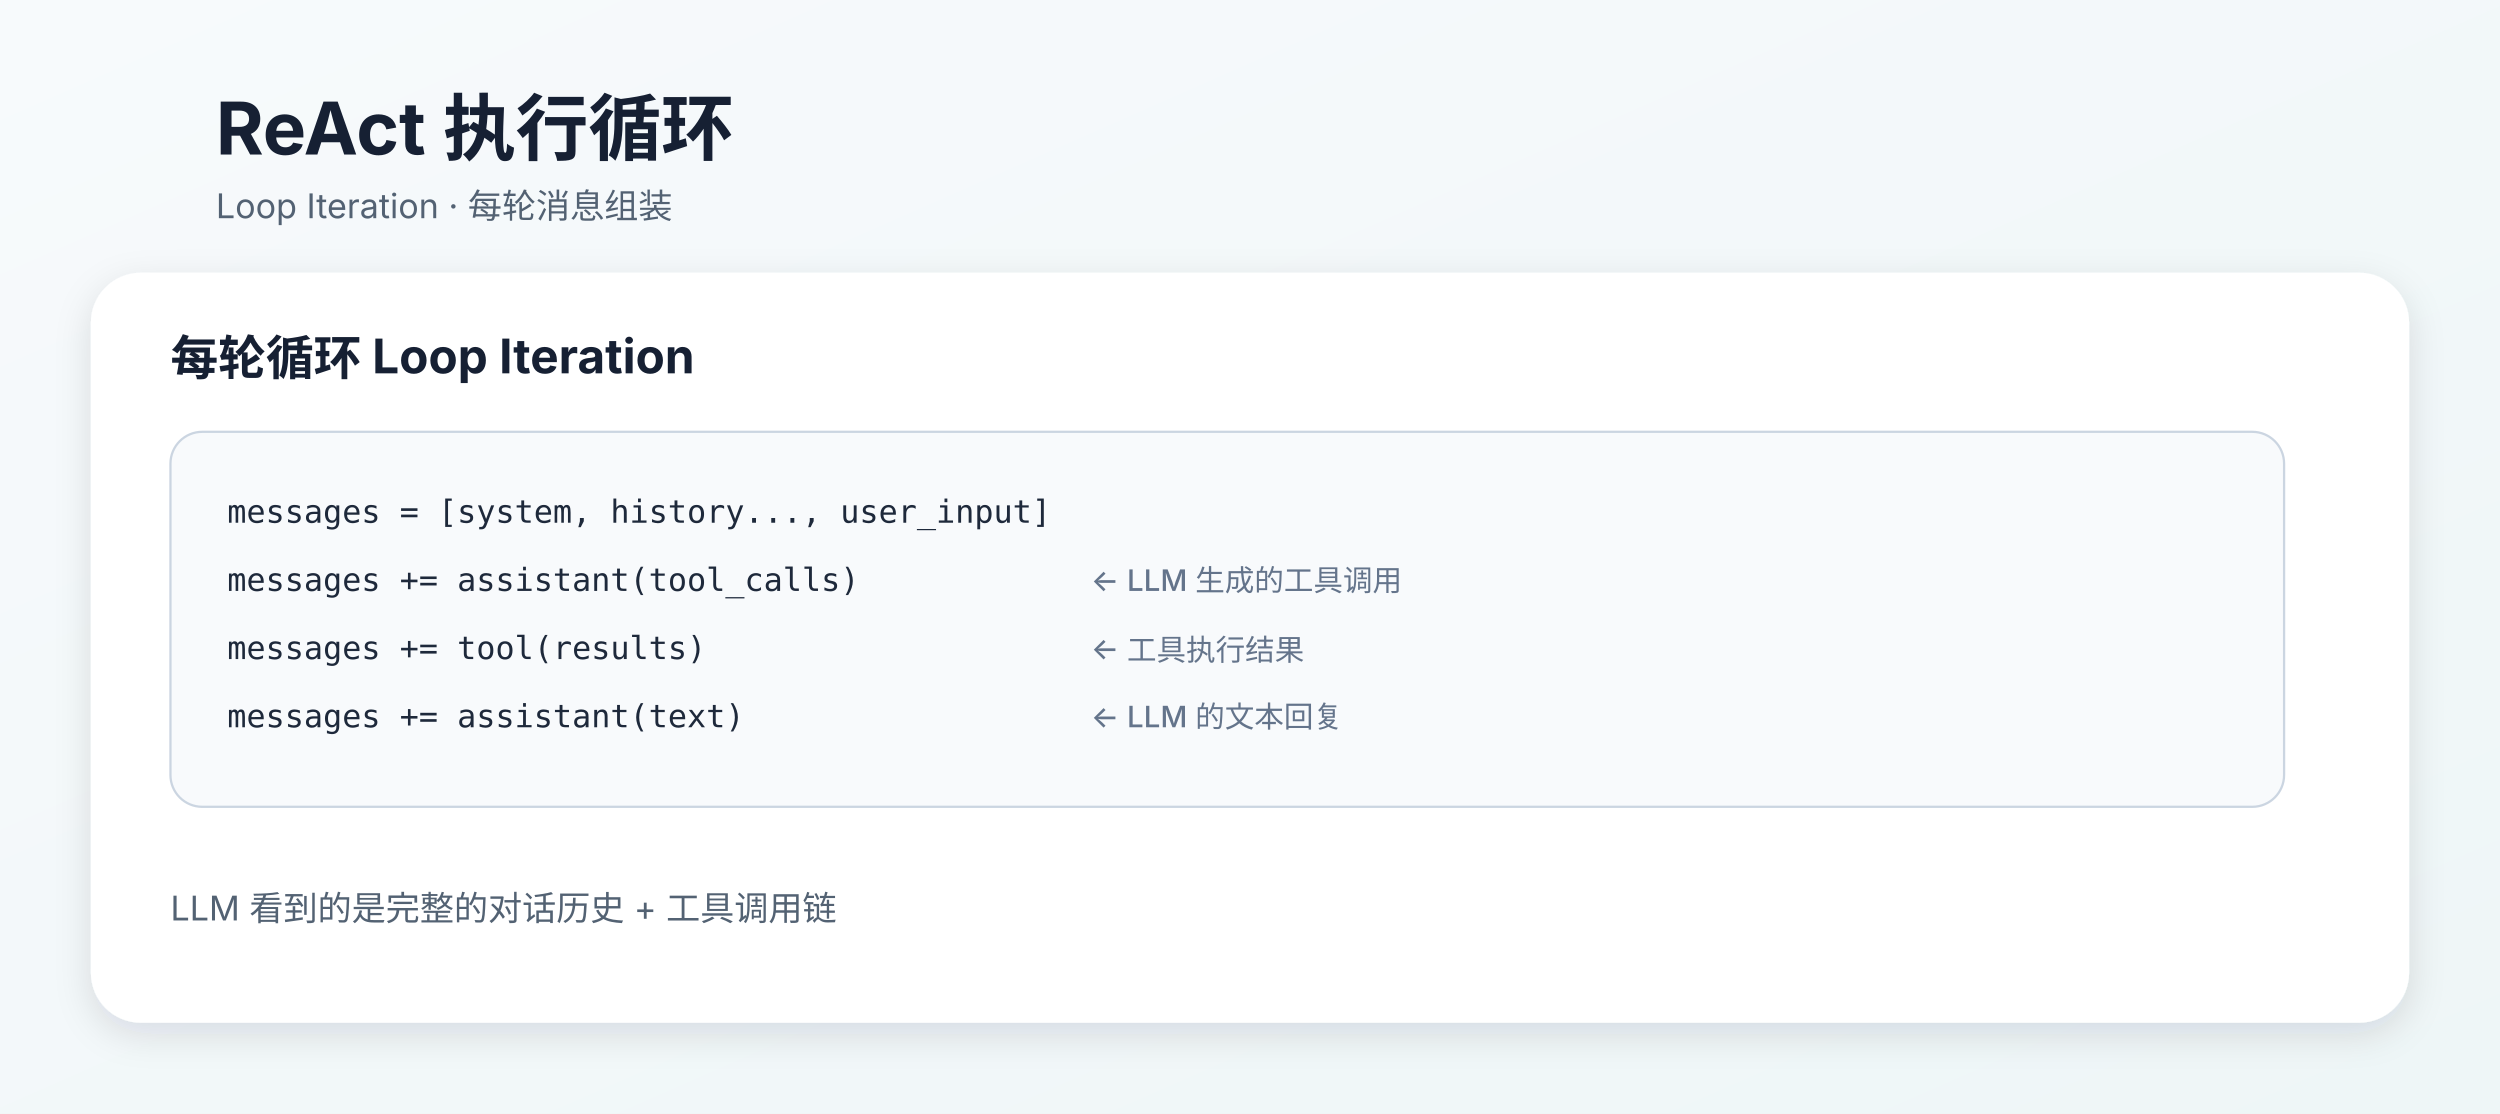
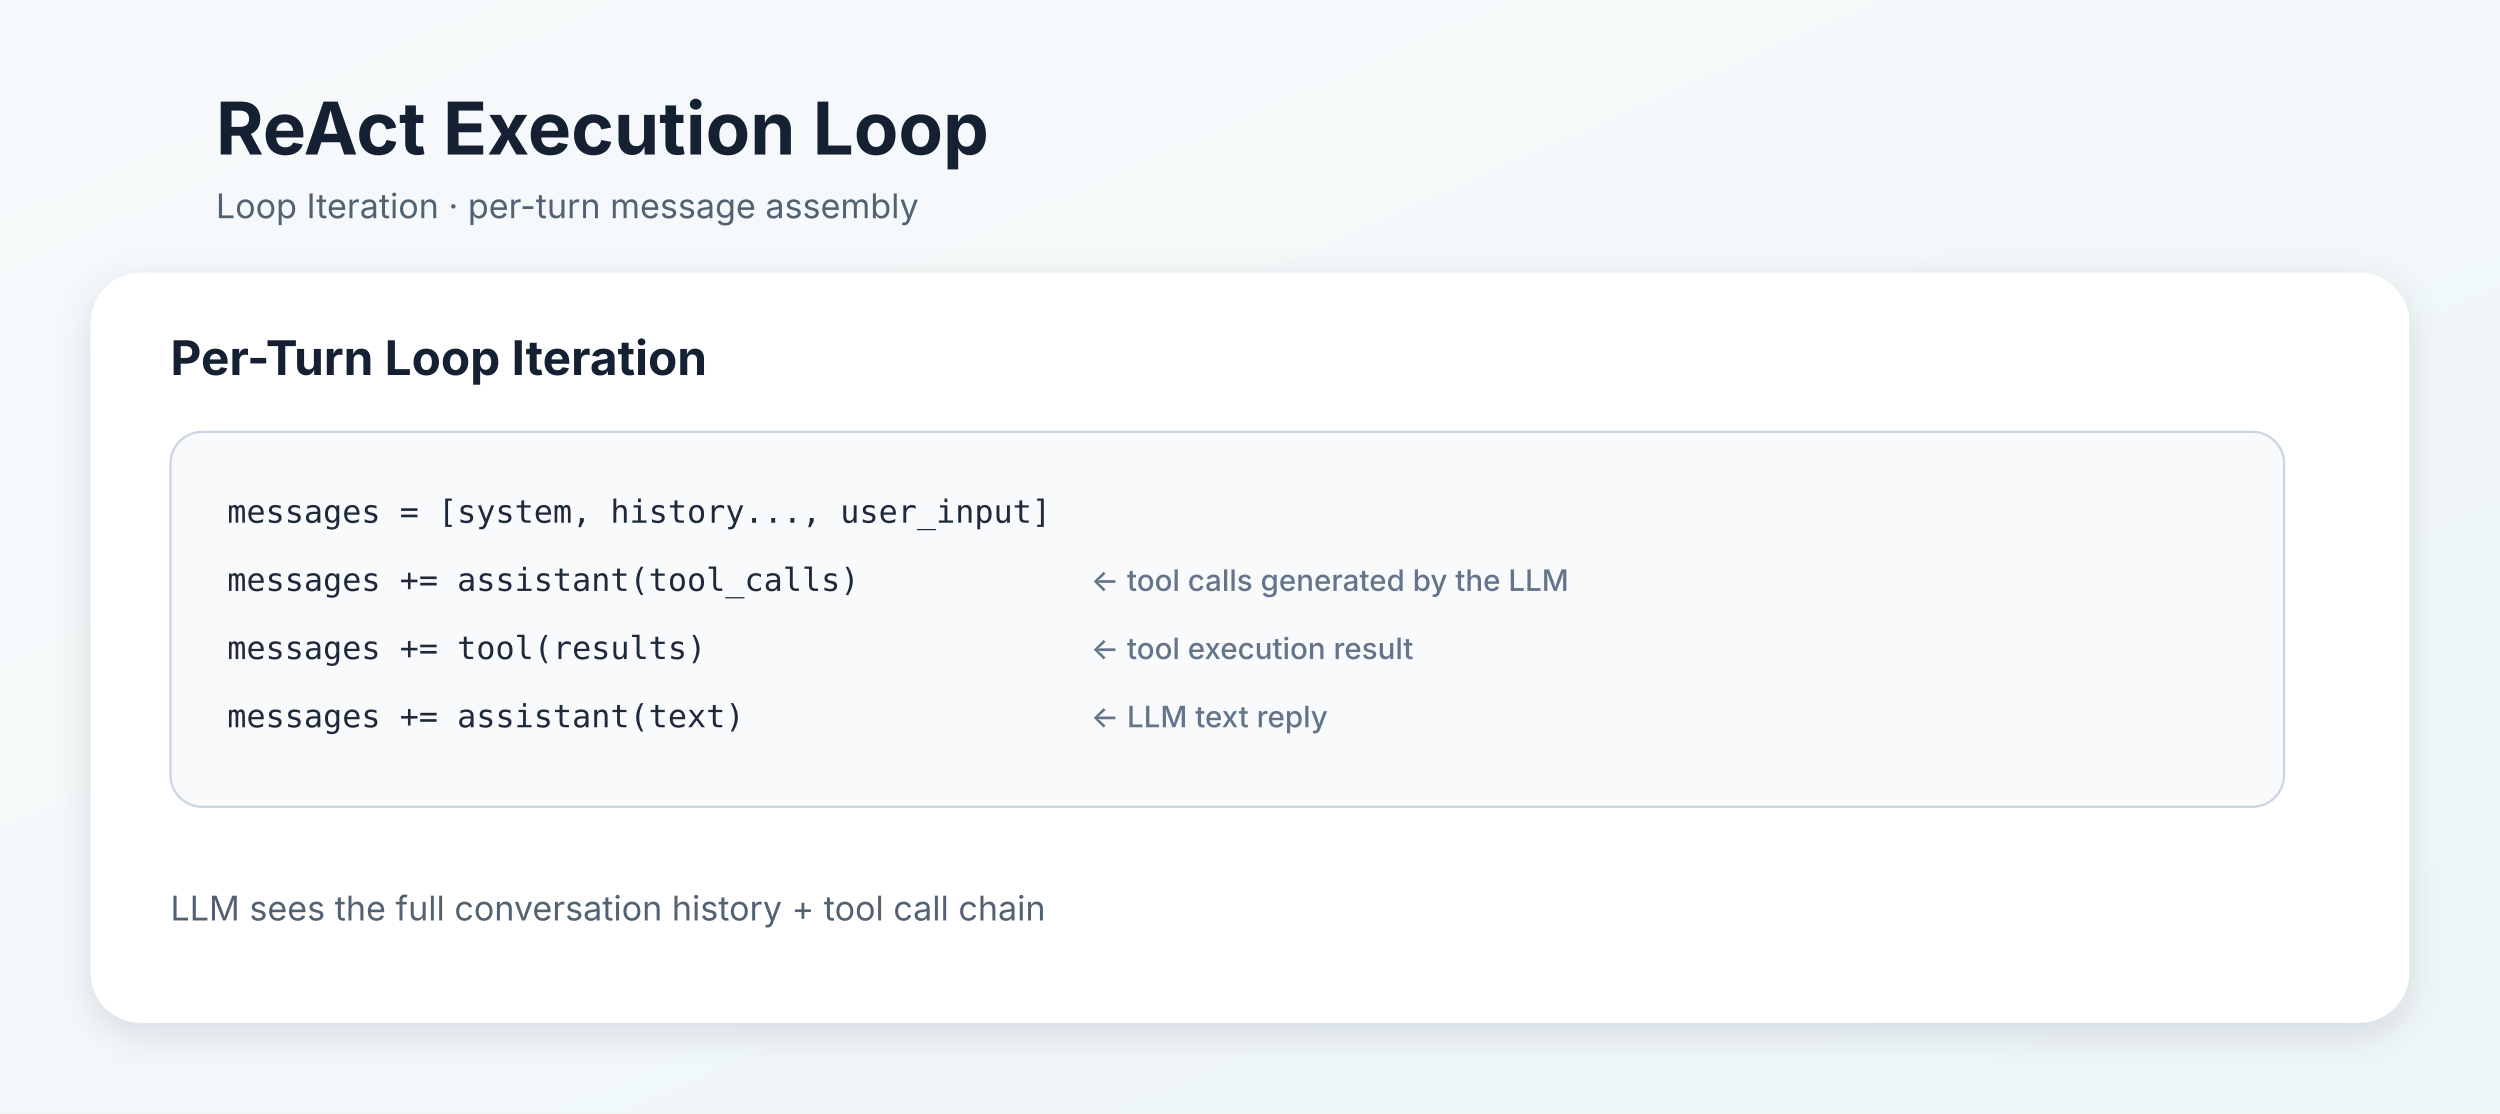
<svg xmlns="http://www.w3.org/2000/svg" width="1100" height="490" viewBox="0 0 1100 490">
  <defs>
    <linearGradient id="bg" x1="0" y1="0" x2="1" y2="1">
      <stop offset="0" stop-color="#f7fafc" />
      <stop offset="1" stop-color="#eef6f7" />
    </linearGradient>
    <filter id="shadow" x="-20%" y="-20%" width="140%" height="140%">
      <feDropShadow dx="0" dy="5" stdDeviation="8" flood-color="#1f2937" flood-opacity="0.12" />
    </filter>
    <style>
      .title { font: 700 32px -apple-system,BlinkMacSystemFont,"Segoe UI","PingFang SC","Microsoft YaHei",sans-serif; fill:#162033; }
      .layer-title { font: 700 21px -apple-system,BlinkMacSystemFont,"Segoe UI","PingFang SC","Microsoft YaHei",sans-serif; fill:#162033; }
      .box-title { font: 700 18px -apple-system,BlinkMacSystemFont,"Segoe UI","PingFang SC","Microsoft YaHei",sans-serif; fill:#172033; }
      .box-text { font: 400 15px -apple-system,BlinkMacSystemFont,"Segoe UI","PingFang SC","Microsoft YaHei",sans-serif; fill:#536273; }
      .mono { font: 400 14px "SF Mono",Consolas,"Roboto Mono",monospace; fill:#334155; }
      .small { font: 500 13px -apple-system,BlinkMacSystemFont,"Segoe UI","PingFang SC","Microsoft YaHei",sans-serif; fill:#64748b; }
      .pill { font: 700 14px -apple-system,BlinkMacSystemFont,"Segoe UI","PingFang SC","Microsoft YaHei",sans-serif; fill:#fff; }
      .code { font: 400 14px "SF Mono",Consolas,"Roboto Mono",monospace; fill:#1e293b; }
      .line { stroke:#64748b; stroke-width:2.5; fill:none; marker-end:url(#arrow); }
      .dash { stroke:#94a3b8; stroke-width:2.2; stroke-dasharray:8 8; fill:none; marker-end:url(#arrow2); }
      .branch { stroke:#94a3b8; stroke-width:2.2; fill:none; }
    </style>
    <marker id="arrow" viewBox="0 0 10 10" refX="9" refY="5" markerWidth="7" markerHeight="7" orient="auto-start-reverse">
      <path d="M 0 0 L 10 5 L 0 10 z" fill="#64748b" />
    </marker>
    <marker id="arrow2" viewBox="0 0 10 10" refX="9" refY="5" markerWidth="7" markerHeight="7" orient="auto-start-reverse">
      <path d="M 0 0 L 10 5 L 0 10 z" fill="#94a3b8" />
    </marker>
  </defs>
  <rect width="1100" height="490" fill="url(#bg)" />
-   <text x="95" y="68" class="title">ReAct 执行循环</text>
-   <text x="95" y="96" class="box-text">Loop Iteration · 每轮消息组装</text>
+   <text x="95" y="68" class="title">ReAct Execution Loop</text>
+   <text x="95" y="96" class="box-text">Loop Iteration · per-turn message assembly</text>
  <rect x="40" y="120" width="1020" height="330" rx="22" fill="#ffffff" filter="url(#shadow)" />
-   <text x="75" y="165" class="layer-title">每轮循环 Loop Iteration</text>
+   <text x="75" y="165" class="layer-title">Per-Turn Loop Iteration</text>
  <rect x="75" y="190" width="930" height="165" rx="14" fill="#f8fafc" stroke="#cbd5e1" />
  <text x="100" y="230" class="code">messages = [system, history..., user_input]</text>
  <text x="100" y="260" class="code">messages += assistant(tool_calls)</text>
-   <text x="480" y="260" class="small">← LLM 生成的工具调用</text>
+   <text x="480" y="260" class="small">← tool calls generated by the LLM</text>
  <text x="100" y="290" class="code">messages += tool(results)</text>
-   <text x="480" y="290" class="small">← 工具执行结果</text>
+   <text x="480" y="290" class="small">← tool execution result</text>
  <text x="100" y="320" class="code">messages += assistant(text)</text>
-   <text x="480" y="320" class="small">← LLM 的文本回复</text>
-   <text x="75" y="405" class="box-text">LLM 看到的是完整的对话历史 + 工具调用链</text>
+   <text x="480" y="320" class="small">← LLM text reply</text>
+   <text x="75" y="405" class="box-text">LLM sees the full conversation history + tool call chain</text>
</svg>
